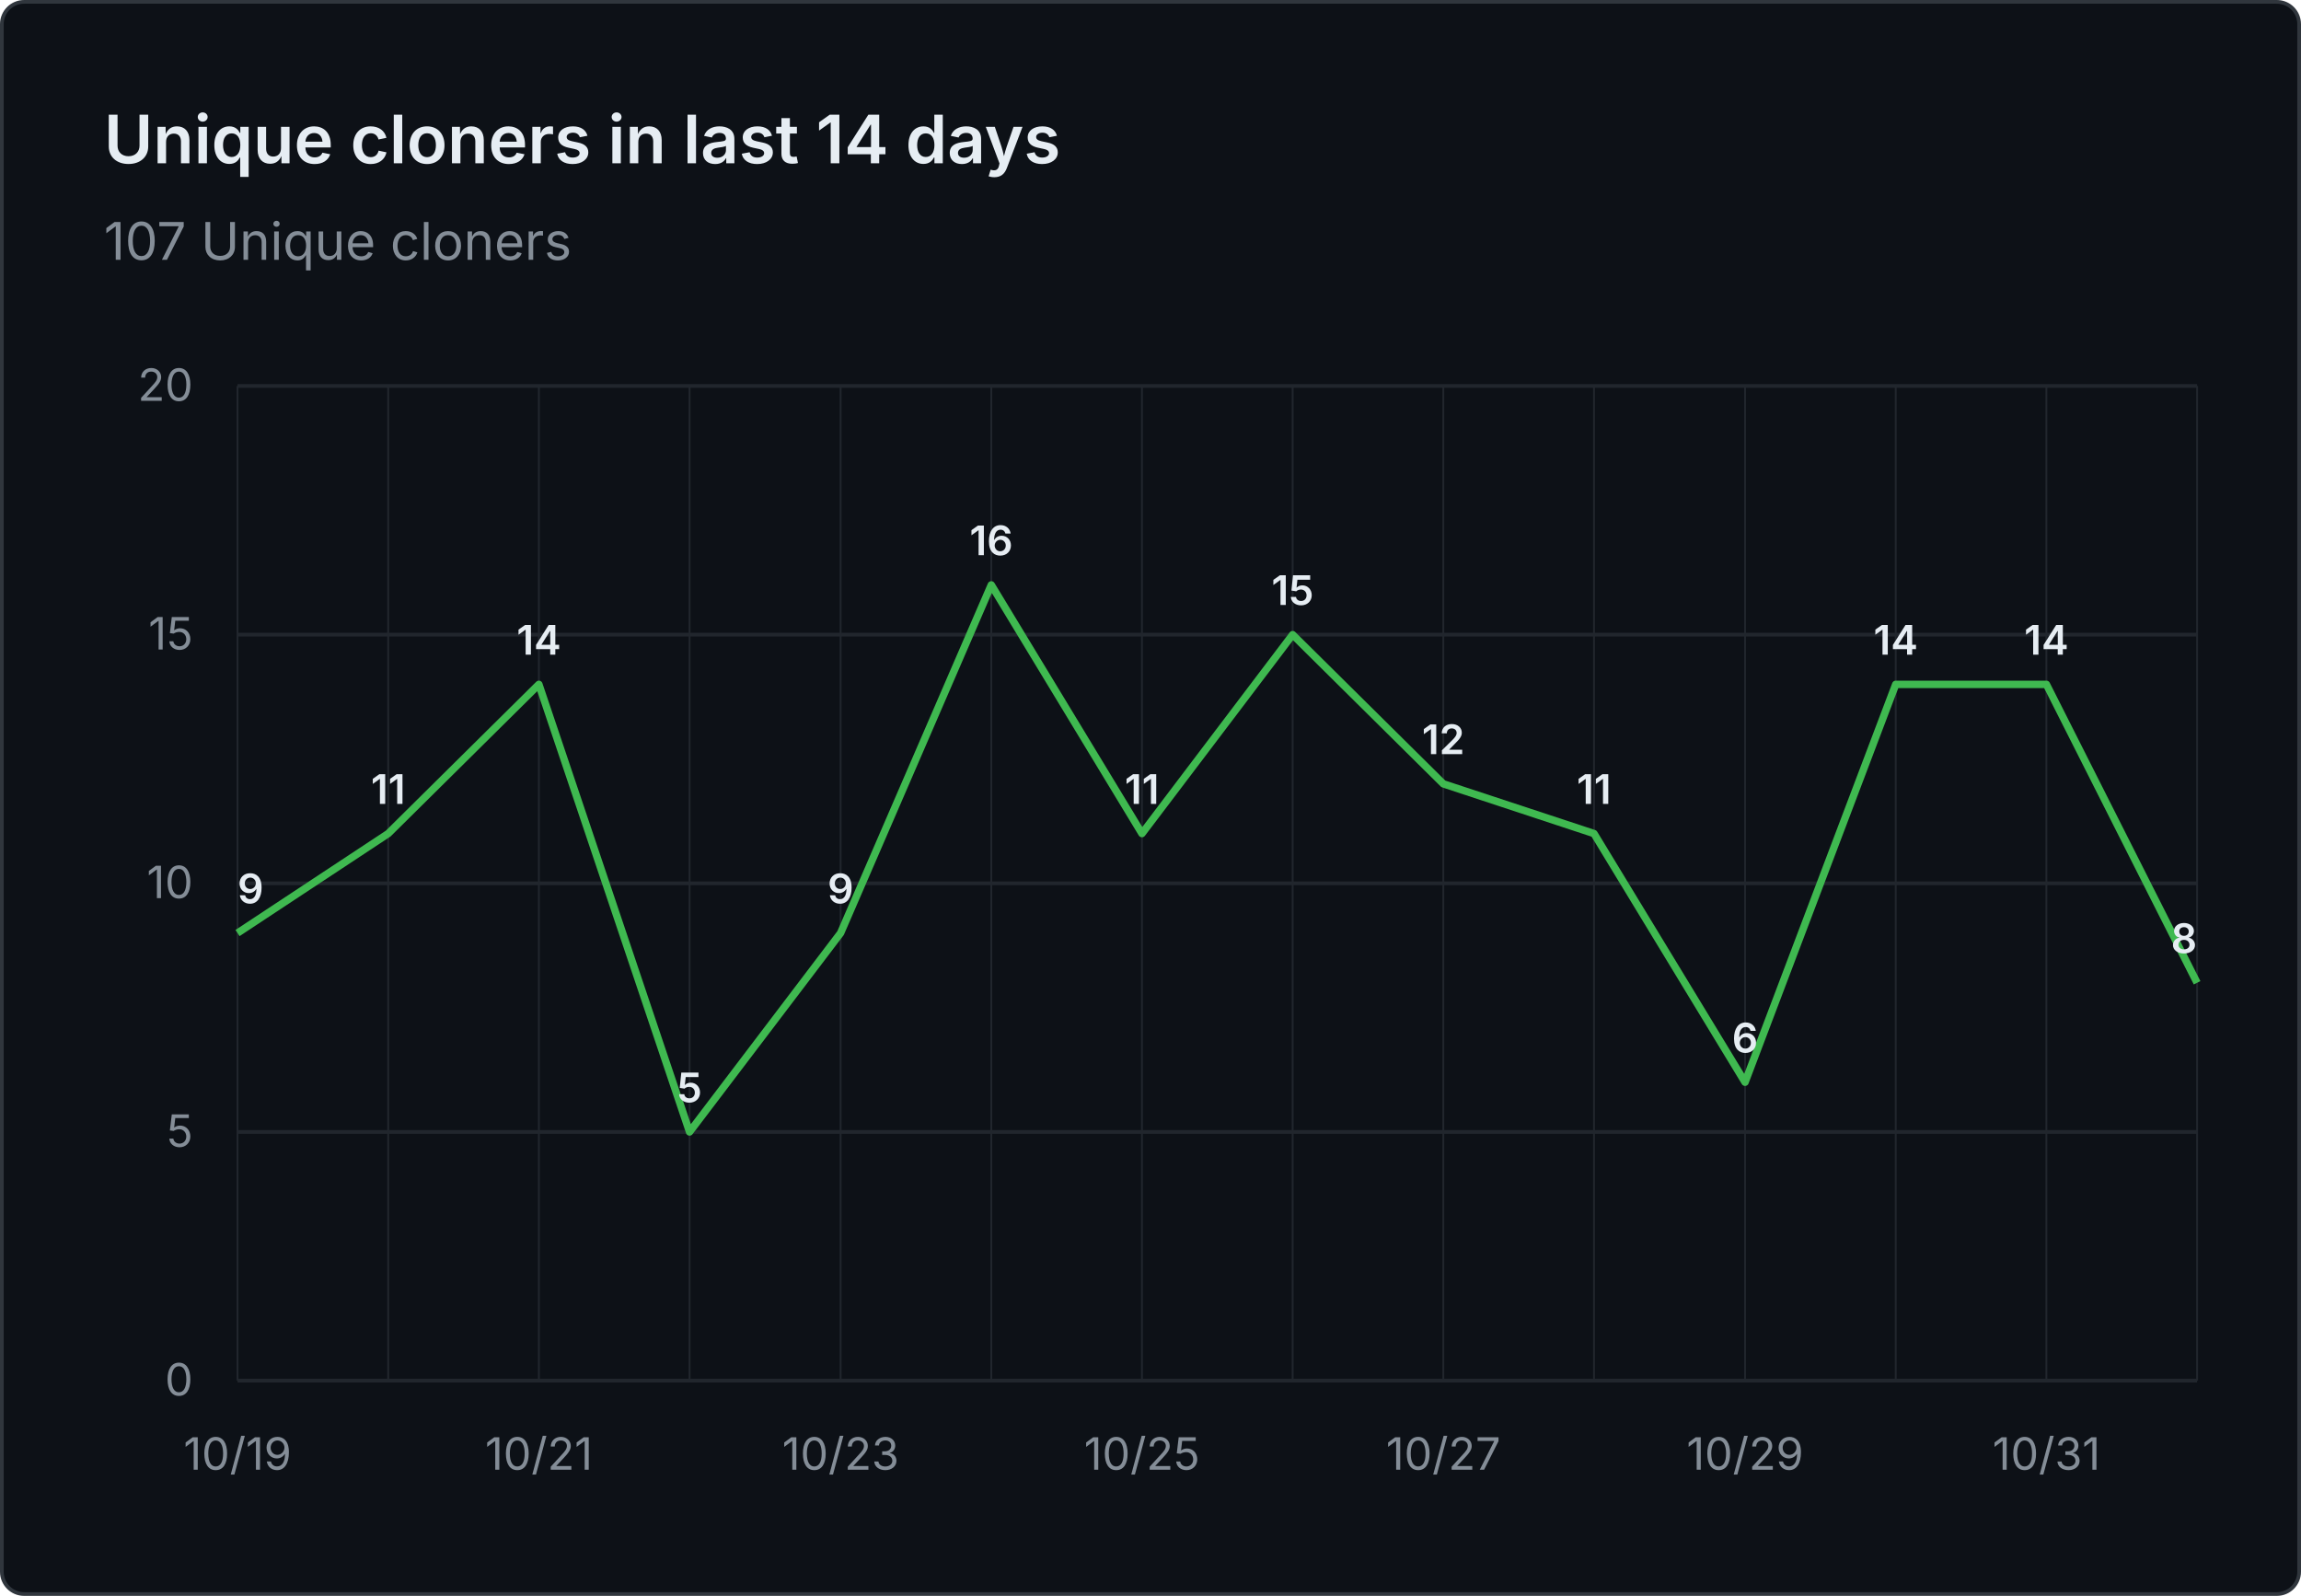
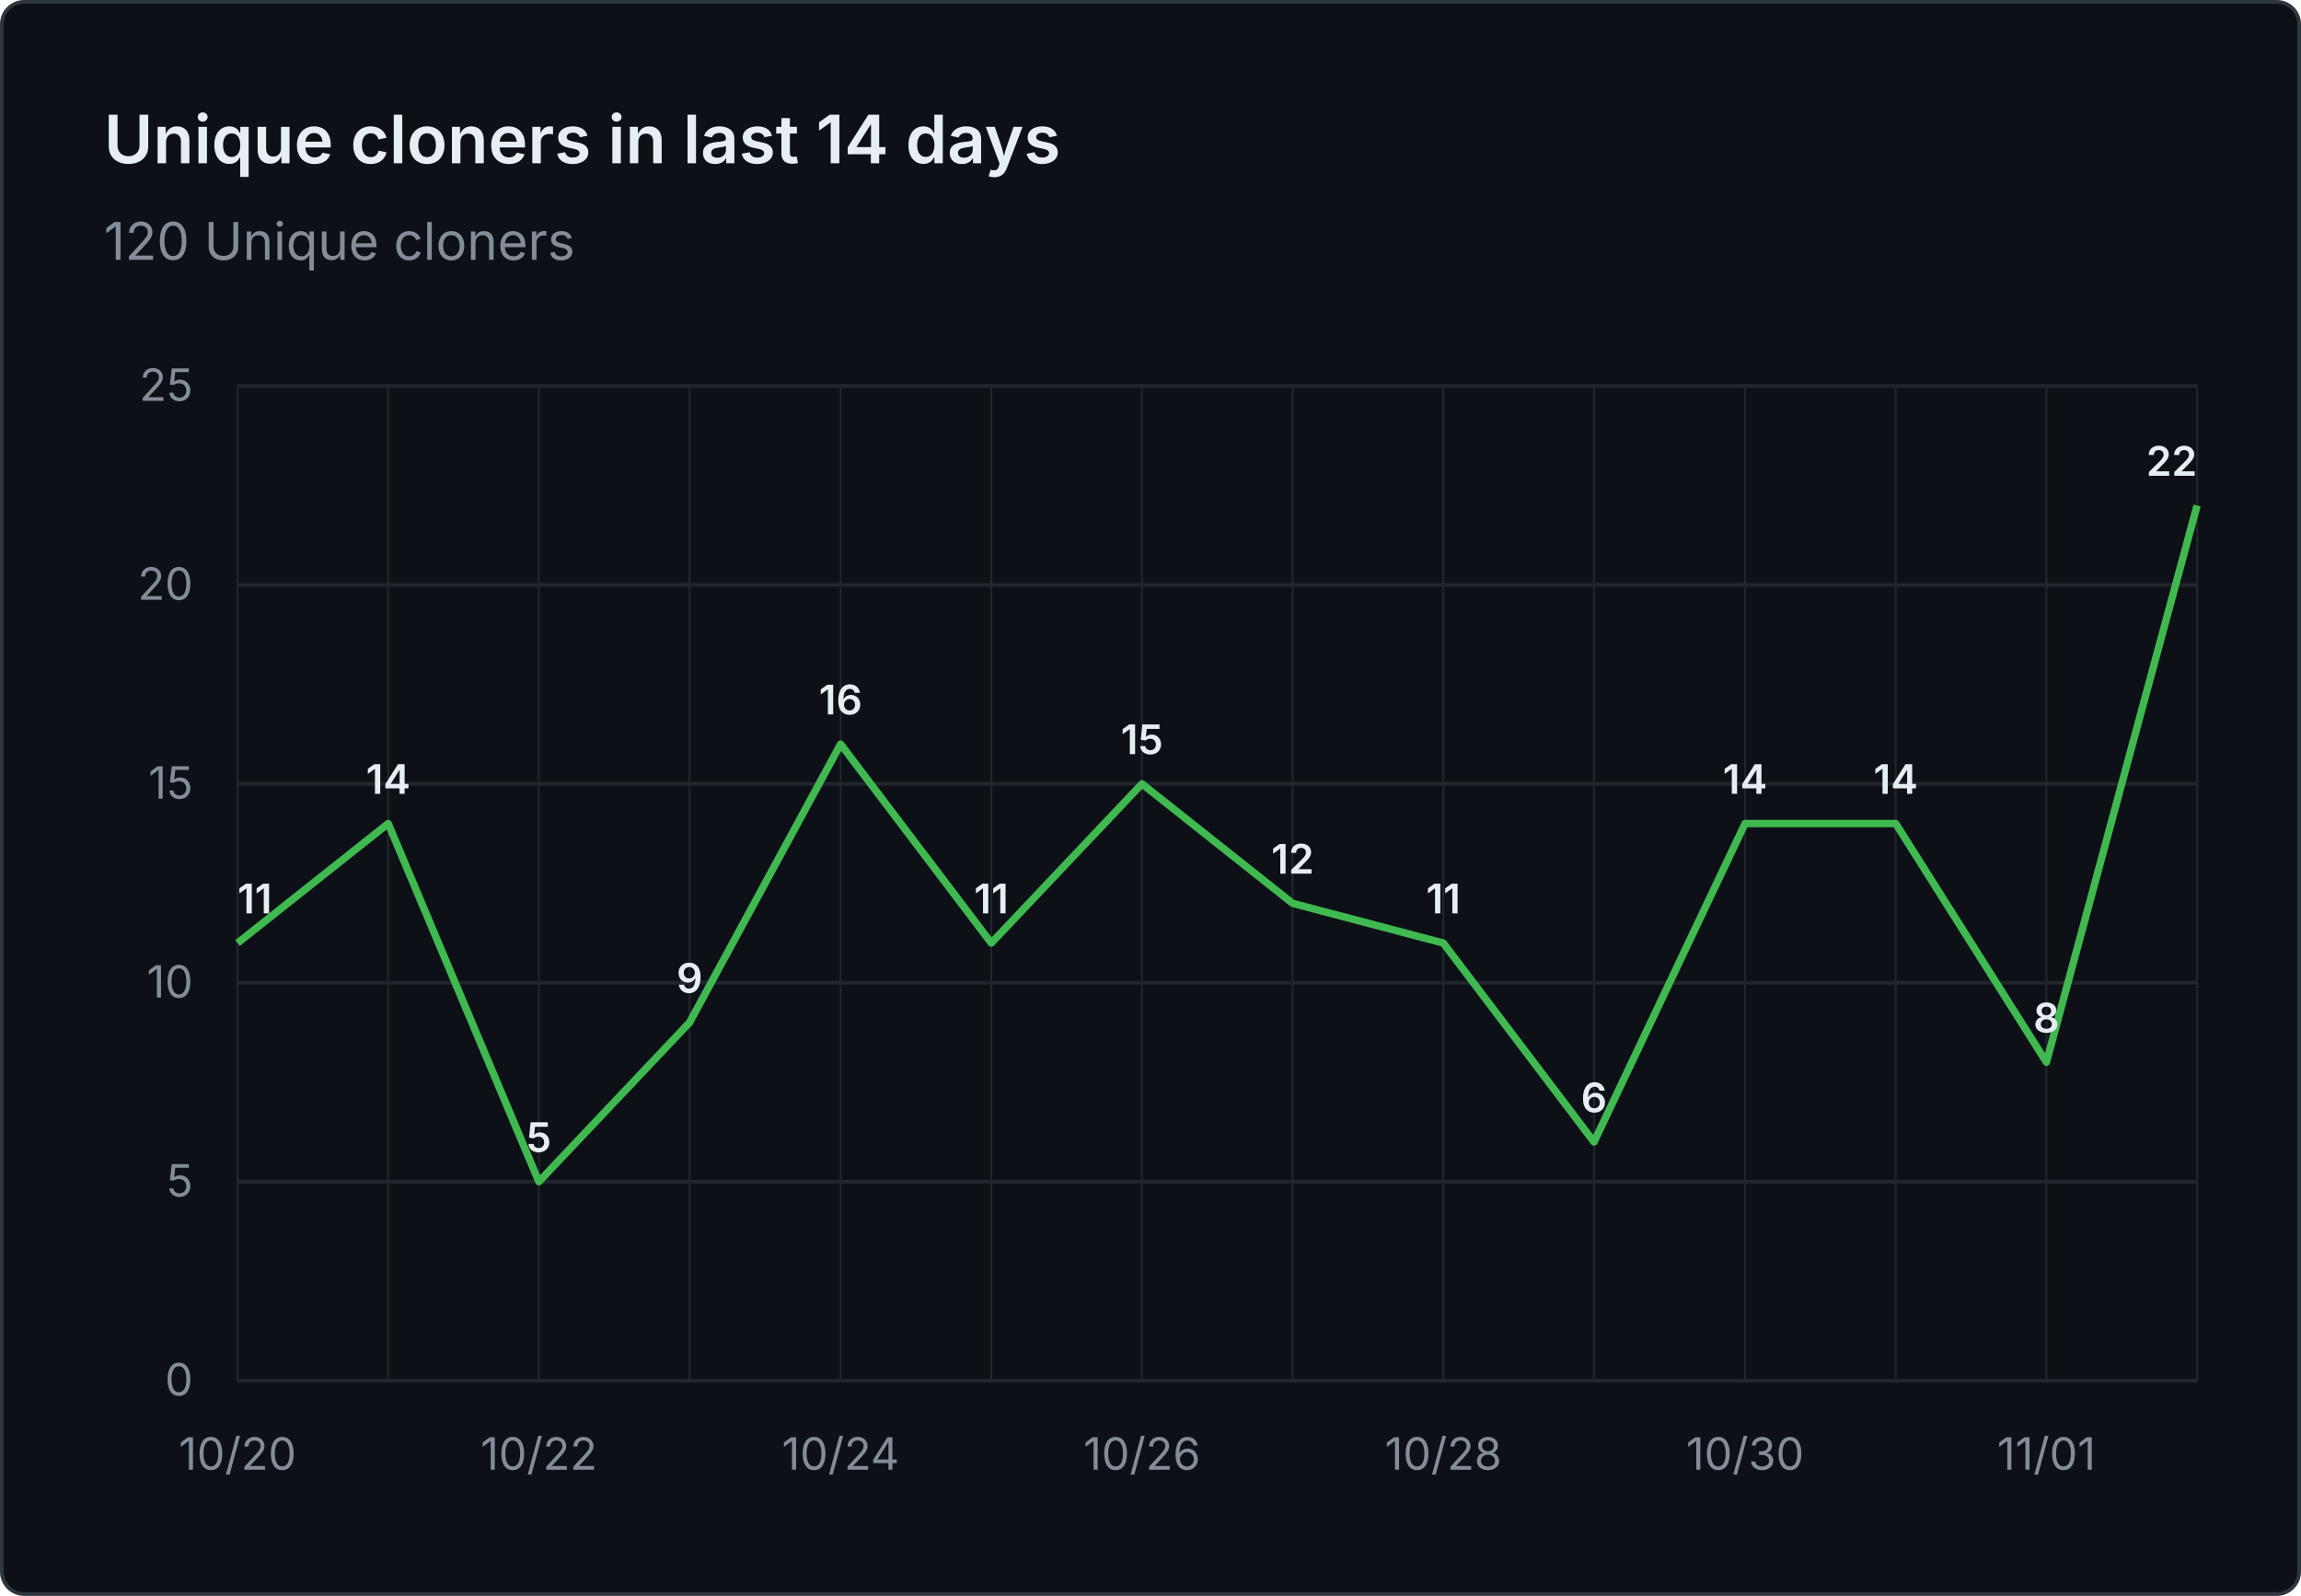
- <svg xmlns="http://www.w3.org/2000/svg" viewBox="0 0 620 430" width="620" height="430" role="img" aria-label="Unique cloners in last 14 days: 107 Unique cloners">
+ <svg xmlns="http://www.w3.org/2000/svg" viewBox="0 0 620 430" width="620" height="430" role="img" aria-label="Unique cloners in last 14 days: 120 Unique cloners">
  <rect x="0.5" y="0.5" width="619" height="429" fill="#0d1117" stroke="#30363d" rx="6" />
  <g font-family="system-ui, -apple-system, 'Segoe UI', sans-serif">
    <text x="28" y="44" fill="#e6edf3" font-size="18" font-weight="600">Unique cloners in last 14 days</text>
-     <text x="28" y="70" fill="#848d97" font-size="14">107 Unique cloners</text>
+     <text x="28" y="70" fill="#848d97" font-size="14">120 Unique cloners</text>
    <line x1="64" y1="372.0" x2="592" y2="372.0" stroke="#21262d" stroke-width="1" />
    <text x="52" y="376.0" text-anchor="end" fill="#848d97" font-size="12">0</text>
-     <line x1="64" y1="305.0" x2="592" y2="305.0" stroke="#21262d" stroke-width="1" />
-     <text x="52" y="309.0" text-anchor="end" fill="#848d97" font-size="12">5</text>
-     <line x1="64" y1="238.0" x2="592" y2="238.0" stroke="#21262d" stroke-width="1" />
-     <text x="52" y="242.0" text-anchor="end" fill="#848d97" font-size="12">10</text>
-     <line x1="64" y1="171.0" x2="592" y2="171.0" stroke="#21262d" stroke-width="1" />
-     <text x="52" y="175.0" text-anchor="end" fill="#848d97" font-size="12">15</text>
+     <line x1="64" y1="318.4" x2="592" y2="318.4" stroke="#21262d" stroke-width="1" />
+     <text x="52" y="322.4" text-anchor="end" fill="#848d97" font-size="12">5</text>
+     <line x1="64" y1="264.8" x2="592" y2="264.8" stroke="#21262d" stroke-width="1" />
+     <text x="52" y="268.8" text-anchor="end" fill="#848d97" font-size="12">10</text>
+     <line x1="64" y1="211.2" x2="592" y2="211.2" stroke="#21262d" stroke-width="1" />
+     <text x="52" y="215.2" text-anchor="end" fill="#848d97" font-size="12">15</text>
+     <line x1="64" y1="157.6" x2="592" y2="157.6" stroke="#21262d" stroke-width="1" />
+     <text x="52" y="161.6" text-anchor="end" fill="#848d97" font-size="12">20</text>
    <line x1="64" y1="104.0" x2="592" y2="104.0" stroke="#21262d" stroke-width="1" />
-     <text x="52" y="108.0" text-anchor="end" fill="#848d97" font-size="12">20</text>
+     <text x="52" y="108.0" text-anchor="end" fill="#848d97" font-size="12">25</text>
    <line x1="64.0" y1="104" x2="64.0" y2="372" stroke="#21262d" stroke-width="0.5" />
    <line x1="104.6" y1="104" x2="104.6" y2="372" stroke="#21262d" stroke-width="0.5" />
    <line x1="145.2" y1="104" x2="145.2" y2="372" stroke="#21262d" stroke-width="0.5" />
    <line x1="185.8" y1="104" x2="185.8" y2="372" stroke="#21262d" stroke-width="0.5" />
    <line x1="226.5" y1="104" x2="226.5" y2="372" stroke="#21262d" stroke-width="0.5" />
    <line x1="267.1" y1="104" x2="267.1" y2="372" stroke="#21262d" stroke-width="0.5" />
    <line x1="307.7" y1="104" x2="307.7" y2="372" stroke="#21262d" stroke-width="0.5" />
    <line x1="348.3" y1="104" x2="348.3" y2="372" stroke="#21262d" stroke-width="0.5" />
    <line x1="388.9" y1="104" x2="388.9" y2="372" stroke="#21262d" stroke-width="0.5" />
    <line x1="429.5" y1="104" x2="429.5" y2="372" stroke="#21262d" stroke-width="0.5" />
    <line x1="470.2" y1="104" x2="470.2" y2="372" stroke="#21262d" stroke-width="0.5" />
    <line x1="510.8" y1="104" x2="510.8" y2="372" stroke="#21262d" stroke-width="0.5" />
    <line x1="551.4" y1="104" x2="551.4" y2="372" stroke="#21262d" stroke-width="0.5" />
    <line x1="592.0" y1="104" x2="592.0" y2="372" stroke="#21262d" stroke-width="0.5" />
-     <text x="64.0" y="396" text-anchor="middle" fill="#848d97" font-size="12">10/19</text>
-     <text x="145.2" y="396" text-anchor="middle" fill="#848d97" font-size="12">10/21</text>
-     <text x="226.5" y="396" text-anchor="middle" fill="#848d97" font-size="12">10/23</text>
-     <text x="307.7" y="396" text-anchor="middle" fill="#848d97" font-size="12">10/25</text>
-     <text x="388.9" y="396" text-anchor="middle" fill="#848d97" font-size="12">10/27</text>
-     <text x="470.2" y="396" text-anchor="middle" fill="#848d97" font-size="12">10/29</text>
-     <text x="551.4" y="396" text-anchor="middle" fill="#848d97" font-size="12">10/31</text>
-     <path d="M 64.0 251.4 L 104.6 224.6 L 145.2 184.4 L 185.8 305.0 L 226.5 251.4 L 267.1 157.6 L 307.7 224.6 L 348.3 171.0 L 388.9 211.2 L 429.5 224.6 L 470.2 291.6 L 510.8 184.4 L 551.4 184.4 L 592.0 264.8" fill="none" stroke="#3fb950" stroke-width="2" stroke-linejoin="round" />
-     <text x="64.0" y="243.4" text-anchor="start" fill="#e6edf3" font-size="11" font-weight="600">9</text>
-     <text x="104.6" y="216.6" text-anchor="middle" fill="#e6edf3" font-size="11" font-weight="600">11</text>
-     <text x="145.2" y="176.4" text-anchor="middle" fill="#e6edf3" font-size="11" font-weight="600">14</text>
-     <text x="185.8" y="297.0" text-anchor="middle" fill="#e6edf3" font-size="11" font-weight="600">5</text>
-     <text x="226.5" y="243.4" text-anchor="middle" fill="#e6edf3" font-size="11" font-weight="600">9</text>
-     <text x="267.1" y="149.6" text-anchor="middle" fill="#e6edf3" font-size="11" font-weight="600">16</text>
-     <text x="307.7" y="216.6" text-anchor="middle" fill="#e6edf3" font-size="11" font-weight="600">11</text>
-     <text x="348.3" y="163.0" text-anchor="middle" fill="#e6edf3" font-size="11" font-weight="600">15</text>
-     <text x="388.9" y="203.2" text-anchor="middle" fill="#e6edf3" font-size="11" font-weight="600">12</text>
-     <text x="429.5" y="216.6" text-anchor="middle" fill="#e6edf3" font-size="11" font-weight="600">11</text>
-     <text x="470.2" y="283.6" text-anchor="middle" fill="#e6edf3" font-size="11" font-weight="600">6</text>
-     <text x="510.8" y="176.4" text-anchor="middle" fill="#e6edf3" font-size="11" font-weight="600">14</text>
-     <text x="551.4" y="176.4" text-anchor="middle" fill="#e6edf3" font-size="11" font-weight="600">14</text>
-     <text x="592.0" y="256.8" text-anchor="end" fill="#e6edf3" font-size="11" font-weight="600">8</text>
+     <text x="64.0" y="396" text-anchor="middle" fill="#848d97" font-size="12">10/20</text>
+     <text x="145.2" y="396" text-anchor="middle" fill="#848d97" font-size="12">10/22</text>
+     <text x="226.5" y="396" text-anchor="middle" fill="#848d97" font-size="12">10/24</text>
+     <text x="307.7" y="396" text-anchor="middle" fill="#848d97" font-size="12">10/26</text>
+     <text x="388.9" y="396" text-anchor="middle" fill="#848d97" font-size="12">10/28</text>
+     <text x="470.2" y="396" text-anchor="middle" fill="#848d97" font-size="12">10/30</text>
+     <text x="551.4" y="396" text-anchor="middle" fill="#848d97" font-size="12">11/01</text>
+     <path d="M 64.0 254.1 L 104.6 221.9 L 145.2 318.4 L 185.8 275.5 L 226.5 200.5 L 267.1 254.1 L 307.7 211.2 L 348.3 243.4 L 388.9 254.1 L 429.5 307.7 L 470.2 221.9 L 510.8 221.9 L 551.4 286.2 L 592.0 136.2" fill="none" stroke="#3fb950" stroke-width="2" stroke-linejoin="round" />
+     <text x="64.0" y="246.1" text-anchor="start" fill="#e6edf3" font-size="11" font-weight="600">11</text>
+     <text x="104.6" y="213.9" text-anchor="middle" fill="#e6edf3" font-size="11" font-weight="600">14</text>
+     <text x="145.2" y="310.4" text-anchor="middle" fill="#e6edf3" font-size="11" font-weight="600">5</text>
+     <text x="185.8" y="267.5" text-anchor="middle" fill="#e6edf3" font-size="11" font-weight="600">9</text>
+     <text x="226.5" y="192.5" text-anchor="middle" fill="#e6edf3" font-size="11" font-weight="600">16</text>
+     <text x="267.1" y="246.1" text-anchor="middle" fill="#e6edf3" font-size="11" font-weight="600">11</text>
+     <text x="307.7" y="203.2" text-anchor="middle" fill="#e6edf3" font-size="11" font-weight="600">15</text>
+     <text x="348.3" y="235.4" text-anchor="middle" fill="#e6edf3" font-size="11" font-weight="600">12</text>
+     <text x="388.9" y="246.1" text-anchor="middle" fill="#e6edf3" font-size="11" font-weight="600">11</text>
+     <text x="429.5" y="299.7" text-anchor="middle" fill="#e6edf3" font-size="11" font-weight="600">6</text>
+     <text x="470.2" y="213.9" text-anchor="middle" fill="#e6edf3" font-size="11" font-weight="600">14</text>
+     <text x="510.8" y="213.9" text-anchor="middle" fill="#e6edf3" font-size="11" font-weight="600">14</text>
+     <text x="551.4" y="278.2" text-anchor="middle" fill="#e6edf3" font-size="11" font-weight="600">8</text>
+     <text x="592.0" y="128.2" text-anchor="end" fill="#e6edf3" font-size="11" font-weight="600">22</text>
  </g>
</svg>
